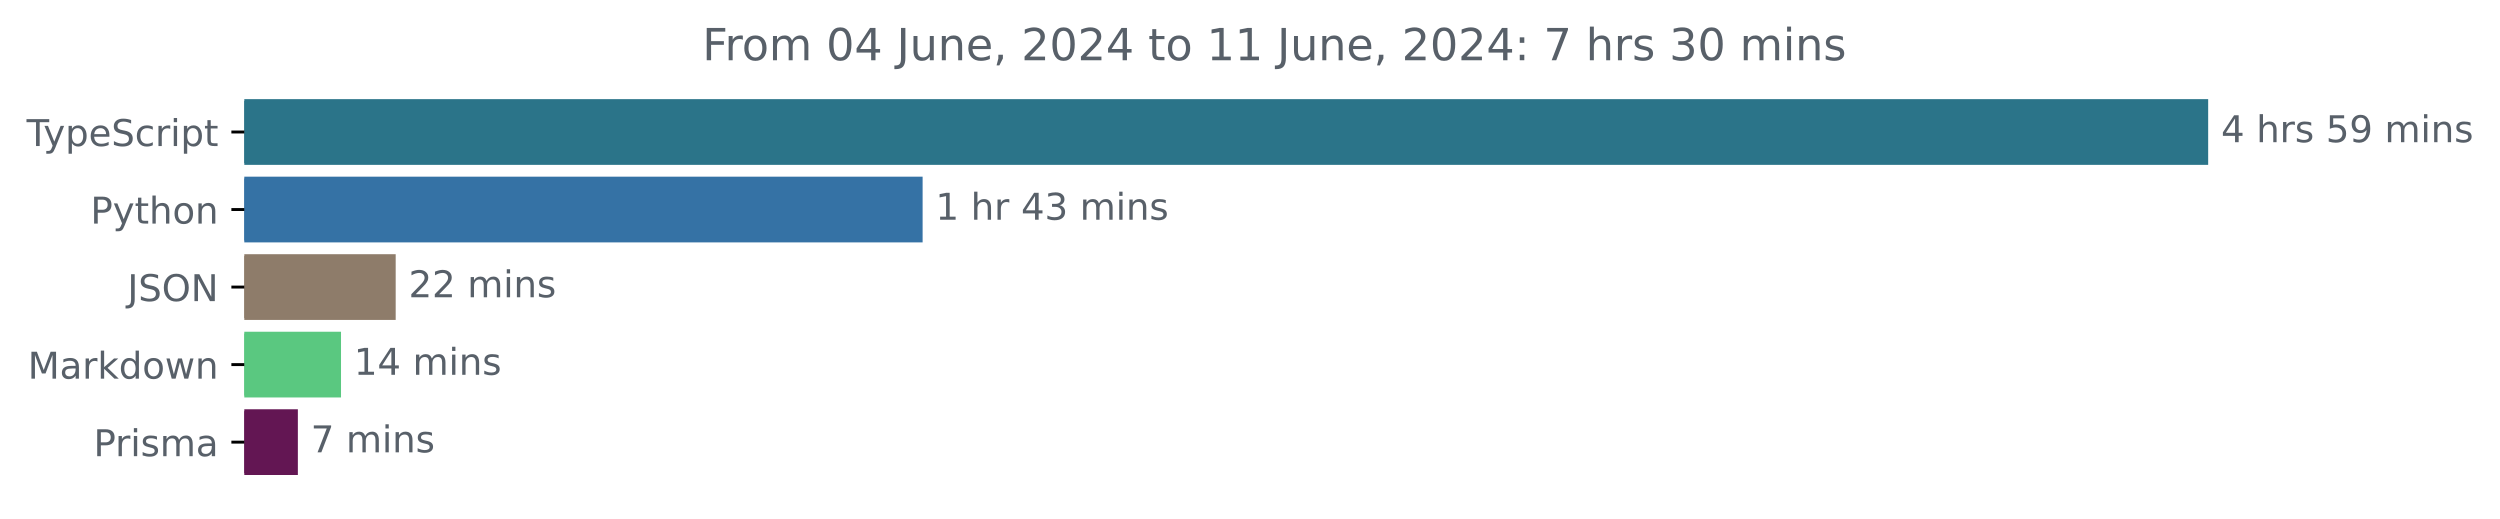
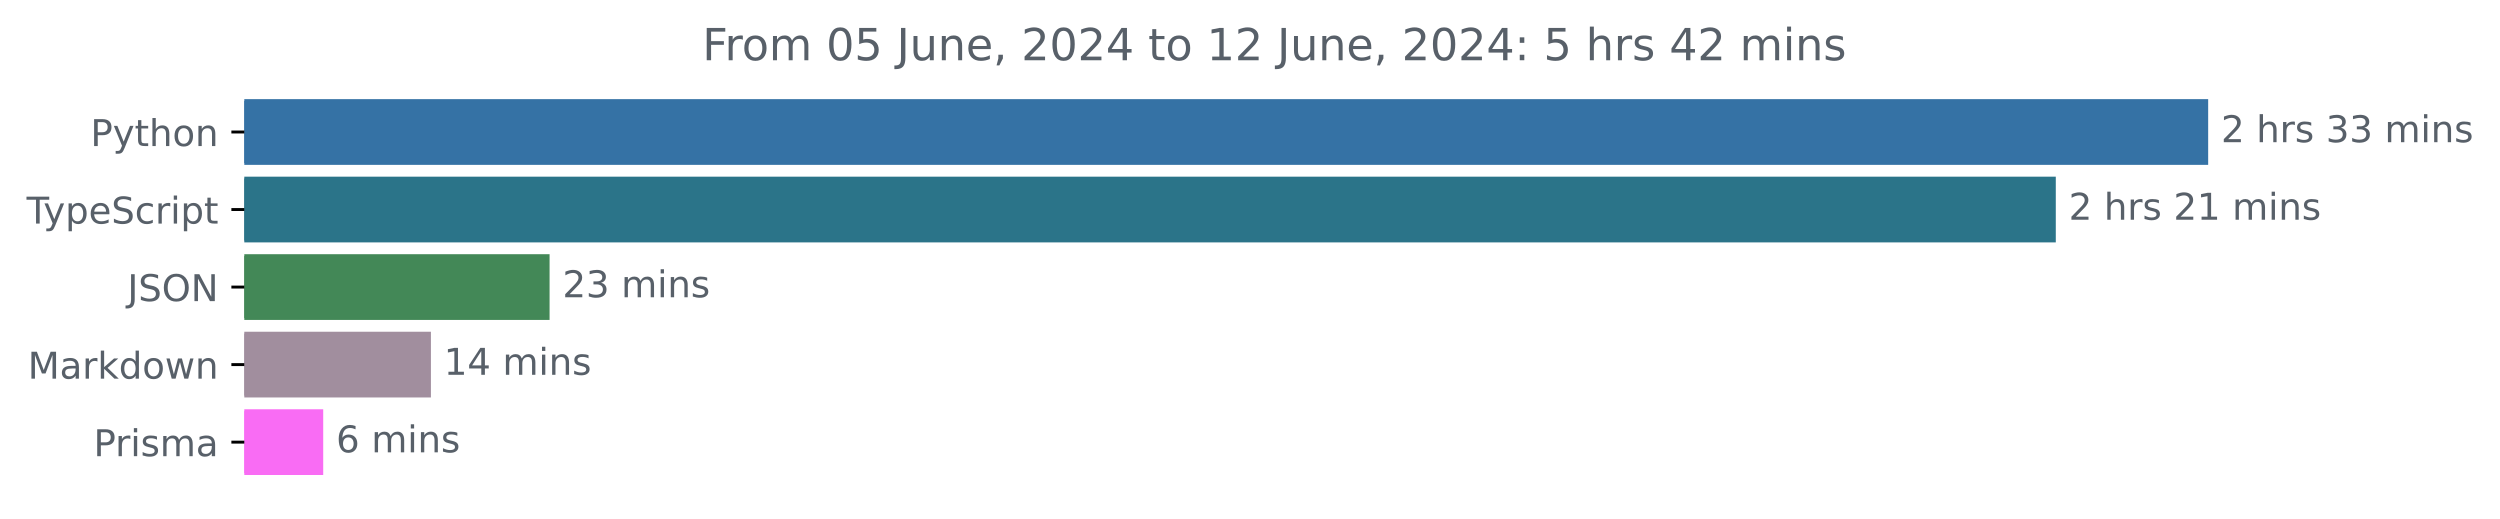
<svg xmlns="http://www.w3.org/2000/svg" xmlns:xlink="http://www.w3.org/1999/xlink" width="677.144pt" height="140.398pt" viewBox="0 0 677.144 140.398" version="1.1">
  <defs>
    <style type="text/css">*{stroke-linejoin: round; stroke-linecap: butt}</style>
  </defs>
  <g id="figure_1">
    <g id="patch_1">
      <path d="M -0 140.398  L 677.144 140.398  L 677.144 0  L -0 0  L -0 140.398  z " style="fill: none" />
    </g>
    <g id="axes_1">
      <g id="patch_2">
-         <path d="M 66.17 27.358  L 597.599 27.358  L 597.599 44.158  L 66.17 44.158  z " clip-path="url(#p119760131b)" style="fill: #2b7489; stroke: #2b7489; stroke-linejoin: miter" />
+         <path d="M 66.17 27.358  L 597.599 27.358  L 597.599 44.158  L 66.17 44.158  z " clip-path="url(#pc485e54ed0)" style="fill: #3572a5; stroke: #3572a5; stroke-linejoin: miter" />
      </g>
      <g id="patch_3">
-         <path d="M 66.17 48.358  L 249.397 48.358  L 249.397 65.158  L 66.17 65.158  z " clip-path="url(#p119760131b)" style="fill: #3572a5; stroke: #3572a5; stroke-linejoin: miter" />
+         <path d="M 66.17 48.358  L 556.327 48.358  L 556.327 65.158  L 66.17 65.158  z " clip-path="url(#pc485e54ed0)" style="fill: #2b7489; stroke: #2b7489; stroke-linejoin: miter" />
      </g>
      <g id="patch_4">
-         <path d="M 66.17 69.358  L 106.674 69.358  L 106.674 86.158  L 66.17 86.158  z " clip-path="url(#p119760131b)" style="fill: #8e7c6a; stroke: #8e7c6a; stroke-linejoin: miter" />
+         <path d="M 66.17 69.358  L 148.357 69.358  L 148.357 86.158  L 66.17 86.158  z " clip-path="url(#pc485e54ed0)" style="fill: #438857; stroke: #438857; stroke-linejoin: miter" />
      </g>
      <g id="patch_5">
-         <path d="M 66.17 90.358  L 91.865 90.358  L 91.865 107.158  L 66.17 107.158  z " clip-path="url(#p119760131b)" style="fill: #5ac880; stroke: #5ac880; stroke-linejoin: miter" />
+         <path d="M 66.17 90.358  L 116.218 90.358  L 116.218 107.158  L 66.17 107.158  z " clip-path="url(#pc485e54ed0)" style="fill: #a18e9e; stroke: #a18e9e; stroke-linejoin: miter" />
      </g>
      <g id="patch_6">
-         <path d="M 66.17 111.358  L 80.178 111.358  L 80.178 128.158  L 66.17 128.158  z " clip-path="url(#p119760131b)" style="fill: #631653; stroke: #631653; stroke-linejoin: miter" />
+         <path d="M 66.17 111.358  L 87.043 111.358  L 87.043 128.158  L 66.17 128.158  z " clip-path="url(#pc485e54ed0)" style="fill: #f96cf4; stroke: #f96cf4; stroke-linejoin: miter" />
      </g>
      <g id="matplotlib.axis_1" />
      <g id="matplotlib.axis_2">
        <g id="ytick_1">
          <g id="line2d_1">
            <defs>
-               <path id="m27ba7ccb35" d="M 0 0  L -3.5 0  " style="stroke: #000000; stroke-width: 0.8" />
+               <path id="m98cbc516da" d="M 0 0  L -3.5 0  " style="stroke: #000000; stroke-width: 0.8" />
            </defs>
            <g>
-               <use xlink:href="#m27ba7ccb35" x="66.17" y="35.758" style="stroke: #000000; stroke-width: 0.8" />
+               <use xlink:href="#m98cbc516da" x="66.17" y="35.758" style="stroke: #000000; stroke-width: 0.8" />
            </g>
          </g>
          <g id="text_1">
-             <g style="fill: #586069" transform="translate(7.2 39.55734) scale(0.1 -0.1)">
+             <g style="fill: #586069" transform="translate(24.50781 39.55734) scale(0.1 -0.1)">
+               <defs>
+                 <path id="DejaVuSans-50" d="M 1259 4147  L 1259 2394  L 2053 2394  Q 2494 2394 2734 2622  Q 2975 2850 2975 3272  Q 2975 3691 2734 3919  Q 2494 4147 2053 4147  L 1259 4147  z M 628 4666  L 2053 4666  Q 2838 4666 3239 4311  Q 3641 3956 3641 3272  Q 3641 2581 3239 2228  Q 2838 1875 2053 1875  L 1259 1875  L 1259 0  L 628 0  L 628 4666  z " transform="scale(0.015625)" />
+                 <path id="DejaVuSans-79" d="M 2059 -325  Q 1816 -950 1584 -1140  Q 1353 -1331 966 -1331  L 506 -1331  L 506 -850  L 844 -850  Q 1081 -850 1212 -737  Q 1344 -625 1503 -206  L 1606 56  L 191 3500  L 800 3500  L 1894 763  L 2988 3500  L 3597 3500  L 2059 -325  z " transform="scale(0.015625)" />
+                 <path id="DejaVuSans-74" d="M 1172 4494  L 1172 3500  L 2356 3500  L 2356 3053  L 1172 3053  L 1172 1153  Q 1172 725 1289 603  Q 1406 481 1766 481  L 2356 481  L 2356 0  L 1766 0  Q 1100 0 847 248  Q 594 497 594 1153  L 594 3053  L 172 3053  L 172 3500  L 594 3500  L 594 4494  L 1172 4494  z " transform="scale(0.015625)" />
+                 <path id="DejaVuSans-68" d="M 3513 2113  L 3513 0  L 2938 0  L 2938 2094  Q 2938 2591 2744 2837  Q 2550 3084 2163 3084  Q 1697 3084 1428 2787  Q 1159 2491 1159 1978  L 1159 0  L 581 0  L 581 4863  L 1159 4863  L 1159 2956  Q 1366 3272 1645 3428  Q 1925 3584 2291 3584  Q 2894 3584 3203 3211  Q 3513 2838 3513 2113  z " transform="scale(0.015625)" />
+                 <path id="DejaVuSans-6f" d="M 1959 3097  Q 1497 3097 1228 2736  Q 959 2375 959 1747  Q 959 1119 1226 758  Q 1494 397 1959 397  Q 2419 397 2687 759  Q 2956 1122 2956 1747  Q 2956 2369 2687 2733  Q 2419 3097 1959 3097  z M 1959 3584  Q 2709 3584 3137 3096  Q 3566 2609 3566 1747  Q 3566 888 3137 398  Q 2709 -91 1959 -91  Q 1206 -91 779 398  Q 353 888 353 1747  Q 353 2609 779 3096  Q 1206 3584 1959 3584  z " transform="scale(0.015625)" />
+                 <path id="DejaVuSans-6e" d="M 3513 2113  L 3513 0  L 2938 0  L 2938 2094  Q 2938 2591 2744 2837  Q 2550 3084 2163 3084  Q 1697 3084 1428 2787  Q 1159 2491 1159 1978  L 1159 0  L 581 0  L 581 3500  L 1159 3500  L 1159 2956  Q 1366 3272 1645 3428  Q 1925 3584 2291 3584  Q 2894 3584 3203 3211  Q 3513 2838 3513 2113  z " transform="scale(0.015625)" />
+               </defs>
+               <use xlink:href="#DejaVuSans-50" />
+               <use xlink:href="#DejaVuSans-79" x="60.303" />
+               <use xlink:href="#DejaVuSans-74" x="119.482" />
+               <use xlink:href="#DejaVuSans-68" x="158.691" />
+               <use xlink:href="#DejaVuSans-6f" x="222.07" />
+               <use xlink:href="#DejaVuSans-6e" x="283.252" />
+             </g>
+           </g>
+         </g>
+         <g id="ytick_2">
+           <g id="line2d_2">
+             <g>
+               <use xlink:href="#m98cbc516da" x="66.17" y="56.758" style="stroke: #000000; stroke-width: 0.8" />
+             </g>
+           </g>
+           <g id="text_2">
+             <g style="fill: #586069" transform="translate(7.2 60.55734) scale(0.1 -0.1)">
              <defs>
                <path id="DejaVuSans-54" d="M -19 4666  L 3928 4666  L 3928 4134  L 2272 4134  L 2272 0  L 1638 0  L 1638 4134  L -19 4134  L -19 4666  z " transform="scale(0.015625)" />
-                 <path id="DejaVuSans-79" d="M 2059 -325  Q 1816 -950 1584 -1140  Q 1353 -1331 966 -1331  L 506 -1331  L 506 -850  L 844 -850  Q 1081 -850 1212 -737  Q 1344 -625 1503 -206  L 1606 56  L 191 3500  L 800 3500  L 1894 763  L 2988 3500  L 3597 3500  L 2059 -325  z " transform="scale(0.015625)" />
                <path id="DejaVuSans-70" d="M 1159 525  L 1159 -1331  L 581 -1331  L 581 3500  L 1159 3500  L 1159 2969  Q 1341 3281 1617 3432  Q 1894 3584 2278 3584  Q 2916 3584 3314 3078  Q 3713 2572 3713 1747  Q 3713 922 3314 415  Q 2916 -91 2278 -91  Q 1894 -91 1617 61  Q 1341 213 1159 525  z M 3116 1747  Q 3116 2381 2855 2742  Q 2594 3103 2138 3103  Q 1681 3103 1420 2742  Q 1159 2381 1159 1747  Q 1159 1113 1420 752  Q 1681 391 2138 391  Q 2594 391 2855 752  Q 3116 1113 3116 1747  z " transform="scale(0.015625)" />
                <path id="DejaVuSans-65" d="M 3597 1894  L 3597 1613  L 953 1613  Q 991 1019 1311 708  Q 1631 397 2203 397  Q 2534 397 2845 478  Q 3156 559 3463 722  L 3463 178  Q 3153 47 2828 -22  Q 2503 -91 2169 -91  Q 1331 -91 842 396  Q 353 884 353 1716  Q 353 2575 817 3079  Q 1281 3584 2069 3584  Q 2775 3584 3186 3129  Q 3597 2675 3597 1894  z M 3022 2063  Q 3016 2534 2758 2815  Q 2500 3097 2075 3097  Q 1594 3097 1305 2825  Q 1016 2553 972 2059  L 3022 2063  z " transform="scale(0.015625)" />
                <path id="DejaVuSans-53" d="M 3425 4513  L 3425 3897  Q 3066 4069 2747 4153  Q 2428 4238 2131 4238  Q 1616 4238 1336 4038  Q 1056 3838 1056 3469  Q 1056 3159 1242 3001  Q 1428 2844 1947 2747  L 2328 2669  Q 3034 2534 3370 2195  Q 3706 1856 3706 1288  Q 3706 609 3251 259  Q 2797 -91 1919 -91  Q 1588 -91 1214 -16  Q 841 59 441 206  L 441 856  Q 825 641 1194 531  Q 1563 422 1919 422  Q 2459 422 2753 634  Q 3047 847 3047 1241  Q 3047 1584 2836 1778  Q 2625 1972 2144 2069  L 1759 2144  Q 1053 2284 737 2584  Q 422 2884 422 3419  Q 422 4038 858 4394  Q 1294 4750 2059 4750  Q 2388 4750 2728 4690  Q 3069 4631 3425 4513  z " transform="scale(0.015625)" />
                <path id="DejaVuSans-63" d="M 3122 3366  L 3122 2828  Q 2878 2963 2633 3030  Q 2388 3097 2138 3097  Q 1578 3097 1268 2742  Q 959 2388 959 1747  Q 959 1106 1268 751  Q 1578 397 2138 397  Q 2388 397 2633 464  Q 2878 531 3122 666  L 3122 134  Q 2881 22 2623 -34  Q 2366 -91 2075 -91  Q 1284 -91 818 406  Q 353 903 353 1747  Q 353 2603 823 3093  Q 1294 3584 2113 3584  Q 2378 3584 2631 3529  Q 2884 3475 3122 3366  z " transform="scale(0.015625)" />
                <path id="DejaVuSans-72" d="M 2631 2963  Q 2534 3019 2420 3045  Q 2306 3072 2169 3072  Q 1681 3072 1420 2755  Q 1159 2438 1159 1844  L 1159 0  L 581 0  L 581 3500  L 1159 3500  L 1159 2956  Q 1341 3275 1631 3429  Q 1922 3584 2338 3584  Q 2397 3584 2469 3576  Q 2541 3569 2628 3553  L 2631 2963  z " transform="scale(0.015625)" />
                <path id="DejaVuSans-69" d="M 603 3500  L 1178 3500  L 1178 0  L 603 0  L 603 3500  z M 603 4863  L 1178 4863  L 1178 4134  L 603 4134  L 603 4863  z " transform="scale(0.015625)" />
-                 <path id="DejaVuSans-74" d="M 1172 4494  L 1172 3500  L 2356 3500  L 2356 3053  L 1172 3053  L 1172 1153  Q 1172 725 1289 603  Q 1406 481 1766 481  L 2356 481  L 2356 0  L 1766 0  Q 1100 0 847 248  Q 594 497 594 1153  L 594 3053  L 172 3053  L 172 3500  L 594 3500  L 594 4494  L 1172 4494  z " transform="scale(0.015625)" />
              </defs>
              <use xlink:href="#DejaVuSans-54" />
              <use xlink:href="#DejaVuSans-79" x="45.459" />
              <use xlink:href="#DejaVuSans-70" x="104.639" />
              <use xlink:href="#DejaVuSans-65" x="168.115" />
              <use xlink:href="#DejaVuSans-53" x="229.639" />
              <use xlink:href="#DejaVuSans-63" x="293.115" />
              <use xlink:href="#DejaVuSans-72" x="348.096" />
              <use xlink:href="#DejaVuSans-69" x="389.209" />
              <use xlink:href="#DejaVuSans-70" x="416.992" />
              <use xlink:href="#DejaVuSans-74" x="480.469" />
            </g>
          </g>
        </g>
-         <g id="ytick_2">
-           <g id="line2d_2">
-             <g>
-               <use xlink:href="#m27ba7ccb35" x="66.17" y="56.758" style="stroke: #000000; stroke-width: 0.8" />
-             </g>
-           </g>
-           <g id="text_2">
-             <g style="fill: #586069" transform="translate(24.50781 60.55734) scale(0.1 -0.1)">
-               <defs>
-                 <path id="DejaVuSans-50" d="M 1259 4147  L 1259 2394  L 2053 2394  Q 2494 2394 2734 2622  Q 2975 2850 2975 3272  Q 2975 3691 2734 3919  Q 2494 4147 2053 4147  L 1259 4147  z M 628 4666  L 2053 4666  Q 2838 4666 3239 4311  Q 3641 3956 3641 3272  Q 3641 2581 3239 2228  Q 2838 1875 2053 1875  L 1259 1875  L 1259 0  L 628 0  L 628 4666  z " transform="scale(0.015625)" />
-                 <path id="DejaVuSans-68" d="M 3513 2113  L 3513 0  L 2938 0  L 2938 2094  Q 2938 2591 2744 2837  Q 2550 3084 2163 3084  Q 1697 3084 1428 2787  Q 1159 2491 1159 1978  L 1159 0  L 581 0  L 581 4863  L 1159 4863  L 1159 2956  Q 1366 3272 1645 3428  Q 1925 3584 2291 3584  Q 2894 3584 3203 3211  Q 3513 2838 3513 2113  z " transform="scale(0.015625)" />
-                 <path id="DejaVuSans-6f" d="M 1959 3097  Q 1497 3097 1228 2736  Q 959 2375 959 1747  Q 959 1119 1226 758  Q 1494 397 1959 397  Q 2419 397 2687 759  Q 2956 1122 2956 1747  Q 2956 2369 2687 2733  Q 2419 3097 1959 3097  z M 1959 3584  Q 2709 3584 3137 3096  Q 3566 2609 3566 1747  Q 3566 888 3137 398  Q 2709 -91 1959 -91  Q 1206 -91 779 398  Q 353 888 353 1747  Q 353 2609 779 3096  Q 1206 3584 1959 3584  z " transform="scale(0.015625)" />
-                 <path id="DejaVuSans-6e" d="M 3513 2113  L 3513 0  L 2938 0  L 2938 2094  Q 2938 2591 2744 2837  Q 2550 3084 2163 3084  Q 1697 3084 1428 2787  Q 1159 2491 1159 1978  L 1159 0  L 581 0  L 581 3500  L 1159 3500  L 1159 2956  Q 1366 3272 1645 3428  Q 1925 3584 2291 3584  Q 2894 3584 3203 3211  Q 3513 2838 3513 2113  z " transform="scale(0.015625)" />
-               </defs>
-               <use xlink:href="#DejaVuSans-50" />
-               <use xlink:href="#DejaVuSans-79" x="60.303" />
-               <use xlink:href="#DejaVuSans-74" x="119.482" />
-               <use xlink:href="#DejaVuSans-68" x="158.691" />
-               <use xlink:href="#DejaVuSans-6f" x="222.07" />
-               <use xlink:href="#DejaVuSans-6e" x="283.252" />
-             </g>
-           </g>
-         </g>
        <g id="ytick_3">
          <g id="line2d_3">
            <g>
-               <use xlink:href="#m27ba7ccb35" x="66.17" y="77.758" style="stroke: #000000; stroke-width: 0.8" />
+               <use xlink:href="#m98cbc516da" x="66.17" y="77.758" style="stroke: #000000; stroke-width: 0.8" />
            </g>
          </g>
          <g id="text_3">
            <g style="fill: #586069" transform="translate(34.51875 81.55734) scale(0.1 -0.1)">
              <defs>
                <path id="DejaVuSans-4a" d="M 628 4666  L 1259 4666  L 1259 325  Q 1259 -519 939 -900  Q 619 -1281 -91 -1281  L -331 -1281  L -331 -750  L -134 -750  Q 284 -750 456 -515  Q 628 -281 628 325  L 628 4666  z " transform="scale(0.015625)" />
                <path id="DejaVuSans-4f" d="M 2522 4238  Q 1834 4238 1429 3725  Q 1025 3213 1025 2328  Q 1025 1447 1429 934  Q 1834 422 2522 422  Q 3209 422 3611 934  Q 4013 1447 4013 2328  Q 4013 3213 3611 3725  Q 3209 4238 2522 4238  z M 2522 4750  Q 3503 4750 4090 4092  Q 4678 3434 4678 2328  Q 4678 1225 4090 567  Q 3503 -91 2522 -91  Q 1538 -91 948 565  Q 359 1222 359 2328  Q 359 3434 948 4092  Q 1538 4750 2522 4750  z " transform="scale(0.015625)" />
                <path id="DejaVuSans-4e" d="M 628 4666  L 1478 4666  L 3547 763  L 3547 4666  L 4159 4666  L 4159 0  L 3309 0  L 1241 3903  L 1241 0  L 628 0  L 628 4666  z " transform="scale(0.015625)" />
              </defs>
              <use xlink:href="#DejaVuSans-4a" />
              <use xlink:href="#DejaVuSans-53" x="29.492" />
              <use xlink:href="#DejaVuSans-4f" x="92.969" />
              <use xlink:href="#DejaVuSans-4e" x="171.68" />
            </g>
          </g>
        </g>
        <g id="ytick_4">
          <g id="line2d_4">
            <g>
-               <use xlink:href="#m27ba7ccb35" x="66.17" y="98.758" style="stroke: #000000; stroke-width: 0.8" />
+               <use xlink:href="#m98cbc516da" x="66.17" y="98.758" style="stroke: #000000; stroke-width: 0.8" />
            </g>
          </g>
          <g id="text_4">
            <g style="fill: #586069" transform="translate(7.529688 102.5573) scale(0.1 -0.1)">
              <defs>
                <path id="DejaVuSans-4d" d="M 628 4666  L 1569 4666  L 2759 1491  L 3956 4666  L 4897 4666  L 4897 0  L 4281 0  L 4281 4097  L 3078 897  L 2444 897  L 1241 4097  L 1241 0  L 628 0  L 628 4666  z " transform="scale(0.015625)" />
                <path id="DejaVuSans-61" d="M 2194 1759  Q 1497 1759 1228 1600  Q 959 1441 959 1056  Q 959 750 1161 570  Q 1363 391 1709 391  Q 2188 391 2477 730  Q 2766 1069 2766 1631  L 2766 1759  L 2194 1759  z M 3341 1997  L 3341 0  L 2766 0  L 2766 531  Q 2569 213 2275 61  Q 1981 -91 1556 -91  Q 1019 -91 701 211  Q 384 513 384 1019  Q 384 1609 779 1909  Q 1175 2209 1959 2209  L 2766 2209  L 2766 2266  Q 2766 2663 2505 2880  Q 2244 3097 1772 3097  Q 1472 3097 1187 3025  Q 903 2953 641 2809  L 641 3341  Q 956 3463 1253 3523  Q 1550 3584 1831 3584  Q 2591 3584 2966 3190  Q 3341 2797 3341 1997  z " transform="scale(0.015625)" />
                <path id="DejaVuSans-6b" d="M 581 4863  L 1159 4863  L 1159 1991  L 2875 3500  L 3609 3500  L 1753 1863  L 3688 0  L 2938 0  L 1159 1709  L 1159 0  L 581 0  L 581 4863  z " transform="scale(0.015625)" />
                <path id="DejaVuSans-64" d="M 2906 2969  L 2906 4863  L 3481 4863  L 3481 0  L 2906 0  L 2906 525  Q 2725 213 2448 61  Q 2172 -91 1784 -91  Q 1150 -91 751 415  Q 353 922 353 1747  Q 353 2572 751 3078  Q 1150 3584 1784 3584  Q 2172 3584 2448 3432  Q 2725 3281 2906 2969  z M 947 1747  Q 947 1113 1208 752  Q 1469 391 1925 391  Q 2381 391 2643 752  Q 2906 1113 2906 1747  Q 2906 2381 2643 2742  Q 2381 3103 1925 3103  Q 1469 3103 1208 2742  Q 947 2381 947 1747  z " transform="scale(0.015625)" />
                <path id="DejaVuSans-77" d="M 269 3500  L 844 3500  L 1563 769  L 2278 3500  L 2956 3500  L 3675 769  L 4391 3500  L 4966 3500  L 4050 0  L 3372 0  L 2619 2869  L 1863 0  L 1184 0  L 269 3500  z " transform="scale(0.015625)" />
              </defs>
              <use xlink:href="#DejaVuSans-4d" />
              <use xlink:href="#DejaVuSans-61" x="86.279" />
              <use xlink:href="#DejaVuSans-72" x="147.559" />
              <use xlink:href="#DejaVuSans-6b" x="188.672" />
              <use xlink:href="#DejaVuSans-64" x="246.582" />
              <use xlink:href="#DejaVuSans-6f" x="310.059" />
              <use xlink:href="#DejaVuSans-77" x="371.24" />
              <use xlink:href="#DejaVuSans-6e" x="453.027" />
            </g>
          </g>
        </g>
        <g id="ytick_5">
          <g id="line2d_5">
            <g>
-               <use xlink:href="#m27ba7ccb35" x="66.17" y="119.758" style="stroke: #000000; stroke-width: 0.8" />
+               <use xlink:href="#m98cbc516da" x="66.17" y="119.758" style="stroke: #000000; stroke-width: 0.8" />
            </g>
          </g>
          <g id="text_5">
            <g style="fill: #586069" transform="translate(25.34844 123.5573) scale(0.1 -0.1)">
              <defs>
                <path id="DejaVuSans-73" d="M 2834 3397  L 2834 2853  Q 2591 2978 2328 3040  Q 2066 3103 1784 3103  Q 1356 3103 1142 2972  Q 928 2841 928 2578  Q 928 2378 1081 2264  Q 1234 2150 1697 2047  L 1894 2003  Q 2506 1872 2764 1633  Q 3022 1394 3022 966  Q 3022 478 2636 193  Q 2250 -91 1575 -91  Q 1294 -91 989 -36  Q 684 19 347 128  L 347 722  Q 666 556 975 473  Q 1284 391 1588 391  Q 1994 391 2212 530  Q 2431 669 2431 922  Q 2431 1156 2273 1281  Q 2116 1406 1581 1522  L 1381 1569  Q 847 1681 609 1914  Q 372 2147 372 2553  Q 372 3047 722 3315  Q 1072 3584 1716 3584  Q 2034 3584 2315 3537  Q 2597 3491 2834 3397  z " transform="scale(0.015625)" />
                <path id="DejaVuSans-6d" d="M 3328 2828  Q 3544 3216 3844 3400  Q 4144 3584 4550 3584  Q 5097 3584 5394 3201  Q 5691 2819 5691 2113  L 5691 0  L 5113 0  L 5113 2094  Q 5113 2597 4934 2840  Q 4756 3084 4391 3084  Q 3944 3084 3684 2787  Q 3425 2491 3425 1978  L 3425 0  L 2847 0  L 2847 2094  Q 2847 2600 2669 2842  Q 2491 3084 2119 3084  Q 1678 3084 1418 2786  Q 1159 2488 1159 1978  L 1159 0  L 581 0  L 581 3500  L 1159 3500  L 1159 2956  Q 1356 3278 1631 3431  Q 1906 3584 2284 3584  Q 2666 3584 2933 3390  Q 3200 3197 3328 2828  z " transform="scale(0.015625)" />
              </defs>
              <use xlink:href="#DejaVuSans-50" />
              <use xlink:href="#DejaVuSans-72" x="58.553" />
              <use xlink:href="#DejaVuSans-69" x="99.666" />
              <use xlink:href="#DejaVuSans-73" x="127.449" />
              <use xlink:href="#DejaVuSans-6d" x="179.549" />
              <use xlink:href="#DejaVuSans-61" x="276.961" />
            </g>
          </g>
        </g>
      </g>
      <g id="text_6">
        <g style="fill: #586069" transform="translate(601.5989 38.5175) scale(0.1 -0.1)">
          <defs>
-             <path id="DejaVuSans-34" d="M 2419 4116  L 825 1625  L 2419 1625  L 2419 4116  z M 2253 4666  L 3047 4666  L 3047 1625  L 3713 1625  L 3713 1100  L 3047 1100  L 3047 0  L 2419 0  L 2419 1100  L 313 1100  L 313 1709  L 2253 4666  z " transform="scale(0.015625)" />
+             <path id="DejaVuSans-32" d="M 1228 531  L 3431 531  L 3431 0  L 469 0  L 469 531  Q 828 903 1448 1529  Q 2069 2156 2228 2338  Q 2531 2678 2651 2914  Q 2772 3150 2772 3378  Q 2772 3750 2511 3984  Q 2250 4219 1831 4219  Q 1534 4219 1204 4116  Q 875 4013 500 3803  L 500 4441  Q 881 4594 1212 4672  Q 1544 4750 1819 4750  Q 2544 4750 2975 4387  Q 3406 4025 3406 3419  Q 3406 3131 3298 2873  Q 3191 2616 2906 2266  Q 2828 2175 2409 1742  Q 1991 1309 1228 531  z " transform="scale(0.015625)" />
            <path id="DejaVuSans-20" transform="scale(0.015625)" />
-             <path id="DejaVuSans-35" d="M 691 4666  L 3169 4666  L 3169 4134  L 1269 4134  L 1269 2991  Q 1406 3038 1543 3061  Q 1681 3084 1819 3084  Q 2600 3084 3056 2656  Q 3513 2228 3513 1497  Q 3513 744 3044 326  Q 2575 -91 1722 -91  Q 1428 -91 1123 -41  Q 819 9 494 109  L 494 744  Q 775 591 1075 516  Q 1375 441 1709 441  Q 2250 441 2565 725  Q 2881 1009 2881 1497  Q 2881 1984 2565 2268  Q 2250 2553 1709 2553  Q 1456 2553 1204 2497  Q 953 2441 691 2322  L 691 4666  z " transform="scale(0.015625)" />
-             <path id="DejaVuSans-39" d="M 703 97  L 703 672  Q 941 559 1184 500  Q 1428 441 1663 441  Q 2288 441 2617 861  Q 2947 1281 2994 2138  Q 2813 1869 2534 1725  Q 2256 1581 1919 1581  Q 1219 1581 811 2004  Q 403 2428 403 3163  Q 403 3881 828 4315  Q 1253 4750 1959 4750  Q 2769 4750 3195 4129  Q 3622 3509 3622 2328  Q 3622 1225 3098 567  Q 2575 -91 1691 -91  Q 1453 -91 1209 -44  Q 966 3 703 97  z M 1959 2075  Q 2384 2075 2632 2365  Q 2881 2656 2881 3163  Q 2881 3666 2632 3958  Q 2384 4250 1959 4250  Q 1534 4250 1286 3958  Q 1038 3666 1038 3163  Q 1038 2656 1286 2365  Q 1534 2075 1959 2075  z " transform="scale(0.015625)" />
-           </defs>
-           <use xlink:href="#DejaVuSans-34" />
+             <path id="DejaVuSans-33" d="M 2597 2516  Q 3050 2419 3304 2112  Q 3559 1806 3559 1356  Q 3559 666 3084 287  Q 2609 -91 1734 -91  Q 1441 -91 1130 -33  Q 819 25 488 141  L 488 750  Q 750 597 1062 519  Q 1375 441 1716 441  Q 2309 441 2620 675  Q 2931 909 2931 1356  Q 2931 1769 2642 2001  Q 2353 2234 1838 2234  L 1294 2234  L 1294 2753  L 1863 2753  Q 2328 2753 2575 2939  Q 2822 3125 2822 3475  Q 2822 3834 2567 4026  Q 2313 4219 1838 4219  Q 1578 4219 1281 4162  Q 984 4106 628 3988  L 628 4550  Q 988 4650 1302 4700  Q 1616 4750 1894 4750  Q 2613 4750 3031 4423  Q 3450 4097 3450 3541  Q 3450 3153 3228 2886  Q 3006 2619 2597 2516  z " transform="scale(0.015625)" />
+           </defs>
+           <use xlink:href="#DejaVuSans-32" />
          <use xlink:href="#DejaVuSans-20" x="63.623" />
          <use xlink:href="#DejaVuSans-68" x="95.41" />
          <use xlink:href="#DejaVuSans-72" x="158.789" />
          <use xlink:href="#DejaVuSans-73" x="199.902" />
          <use xlink:href="#DejaVuSans-20" x="252.002" />
-           <use xlink:href="#DejaVuSans-35" x="283.789" />
-           <use xlink:href="#DejaVuSans-39" x="347.412" />
+           <use xlink:href="#DejaVuSans-33" x="283.789" />
+           <use xlink:href="#DejaVuSans-33" x="347.412" />
          <use xlink:href="#DejaVuSans-20" x="411.035" />
          <use xlink:href="#DejaVuSans-6d" x="442.822" />
          <use xlink:href="#DejaVuSans-69" x="540.234" />
          <use xlink:href="#DejaVuSans-6e" x="568.018" />
          <use xlink:href="#DejaVuSans-73" x="631.396" />
        </g>
      </g>
      <g id="text_7">
-         <g style="fill: #586069" transform="translate(253.3967 59.5175) scale(0.1 -0.1)">
+         <g style="fill: #586069" transform="translate(560.3275 59.5175) scale(0.1 -0.1)">
          <defs>
            <path id="DejaVuSans-31" d="M 794 531  L 1825 531  L 1825 4091  L 703 3866  L 703 4441  L 1819 4666  L 2450 4666  L 2450 531  L 3481 531  L 3481 0  L 794 0  L 794 531  z " transform="scale(0.015625)" />
-             <path id="DejaVuSans-33" d="M 2597 2516  Q 3050 2419 3304 2112  Q 3559 1806 3559 1356  Q 3559 666 3084 287  Q 2609 -91 1734 -91  Q 1441 -91 1130 -33  Q 819 25 488 141  L 488 750  Q 750 597 1062 519  Q 1375 441 1716 441  Q 2309 441 2620 675  Q 2931 909 2931 1356  Q 2931 1769 2642 2001  Q 2353 2234 1838 2234  L 1294 2234  L 1294 2753  L 1863 2753  Q 2328 2753 2575 2939  Q 2822 3125 2822 3475  Q 2822 3834 2567 4026  Q 2313 4219 1838 4219  Q 1578 4219 1281 4162  Q 984 4106 628 3988  L 628 4550  Q 988 4650 1302 4700  Q 1616 4750 1894 4750  Q 2613 4750 3031 4423  Q 3450 4097 3450 3541  Q 3450 3153 3228 2886  Q 3006 2619 2597 2516  z " transform="scale(0.015625)" />
-           </defs>
-           <use xlink:href="#DejaVuSans-31" />
+           </defs>
+           <use xlink:href="#DejaVuSans-32" />
          <use xlink:href="#DejaVuSans-20" x="63.623" />
          <use xlink:href="#DejaVuSans-68" x="95.41" />
          <use xlink:href="#DejaVuSans-72" x="158.789" />
-           <use xlink:href="#DejaVuSans-20" x="199.902" />
-           <use xlink:href="#DejaVuSans-34" x="231.689" />
-           <use xlink:href="#DejaVuSans-33" x="295.312" />
-           <use xlink:href="#DejaVuSans-20" x="358.936" />
-           <use xlink:href="#DejaVuSans-6d" x="390.723" />
-           <use xlink:href="#DejaVuSans-69" x="488.135" />
-           <use xlink:href="#DejaVuSans-6e" x="515.918" />
-           <use xlink:href="#DejaVuSans-73" x="579.297" />
+           <use xlink:href="#DejaVuSans-73" x="199.902" />
+           <use xlink:href="#DejaVuSans-20" x="252.002" />
+           <use xlink:href="#DejaVuSans-32" x="283.789" />
+           <use xlink:href="#DejaVuSans-31" x="347.412" />
+           <use xlink:href="#DejaVuSans-20" x="411.035" />
+           <use xlink:href="#DejaVuSans-6d" x="442.822" />
+           <use xlink:href="#DejaVuSans-69" x="540.234" />
+           <use xlink:href="#DejaVuSans-6e" x="568.018" />
+           <use xlink:href="#DejaVuSans-73" x="631.396" />
        </g>
      </g>
      <g id="text_8">
-         <g style="fill: #586069" transform="translate(110.6738 80.5175) scale(0.1 -0.1)">
-           <defs>
-             <path id="DejaVuSans-32" d="M 1228 531  L 3431 531  L 3431 0  L 469 0  L 469 531  Q 828 903 1448 1529  Q 2069 2156 2228 2338  Q 2531 2678 2651 2914  Q 2772 3150 2772 3378  Q 2772 3750 2511 3984  Q 2250 4219 1831 4219  Q 1534 4219 1204 4116  Q 875 4013 500 3803  L 500 4441  Q 881 4594 1212 4672  Q 1544 4750 1819 4750  Q 2544 4750 2975 4387  Q 3406 4025 3406 3419  Q 3406 3131 3298 2873  Q 3191 2616 2906 2266  Q 2828 2175 2409 1742  Q 1991 1309 1228 531  z " transform="scale(0.015625)" />
-           </defs>
+         <g style="fill: #586069" transform="translate(152.3573 80.5175) scale(0.1 -0.1)">
          <use xlink:href="#DejaVuSans-32" />
-           <use xlink:href="#DejaVuSans-32" x="63.623" />
+           <use xlink:href="#DejaVuSans-33" x="63.623" />
          <use xlink:href="#DejaVuSans-20" x="127.246" />
          <use xlink:href="#DejaVuSans-6d" x="159.033" />
          <use xlink:href="#DejaVuSans-69" x="256.445" />
          <use xlink:href="#DejaVuSans-6e" x="284.229" />
          <use xlink:href="#DejaVuSans-73" x="347.607" />
        </g>
      </g>
      <g id="text_9">
-         <g style="fill: #586069" transform="translate(95.86523 101.5175) scale(0.1 -0.1)">
+         <g style="fill: #586069" transform="translate(120.2178 101.5175) scale(0.1 -0.1)">
+           <defs>
+             <path id="DejaVuSans-34" d="M 2419 4116  L 825 1625  L 2419 1625  L 2419 4116  z M 2253 4666  L 3047 4666  L 3047 1625  L 3713 1625  L 3713 1100  L 3047 1100  L 3047 0  L 2419 0  L 2419 1100  L 313 1100  L 313 1709  L 2253 4666  z " transform="scale(0.015625)" />
+           </defs>
          <use xlink:href="#DejaVuSans-31" />
          <use xlink:href="#DejaVuSans-34" x="63.623" />
          <use xlink:href="#DejaVuSans-20" x="127.246" />
          <use xlink:href="#DejaVuSans-6d" x="159.033" />
          <use xlink:href="#DejaVuSans-69" x="256.445" />
          <use xlink:href="#DejaVuSans-6e" x="284.229" />
          <use xlink:href="#DejaVuSans-73" x="347.607" />
        </g>
      </g>
      <g id="text_10">
-         <g style="fill: #586069" transform="translate(84.17845 122.5175) scale(0.1 -0.1)">
-           <defs>
-             <path id="DejaVuSans-37" d="M 525 4666  L 3525 4666  L 3525 4397  L 1831 0  L 1172 0  L 2766 4134  L 525 4134  L 525 4666  z " transform="scale(0.015625)" />
-           </defs>
-           <use xlink:href="#DejaVuSans-37" />
+         <g style="fill: #586069" transform="translate(91.0432 122.5175) scale(0.1 -0.1)">
+           <defs>
+             <path id="DejaVuSans-36" d="M 2113 2584  Q 1688 2584 1439 2293  Q 1191 2003 1191 1497  Q 1191 994 1439 701  Q 1688 409 2113 409  Q 2538 409 2786 701  Q 3034 994 3034 1497  Q 3034 2003 2786 2293  Q 2538 2584 2113 2584  z M 3366 4563  L 3366 3988  Q 3128 4100 2886 4159  Q 2644 4219 2406 4219  Q 1781 4219 1451 3797  Q 1122 3375 1075 2522  Q 1259 2794 1537 2939  Q 1816 3084 2150 3084  Q 2853 3084 3261 2657  Q 3669 2231 3669 1497  Q 3669 778 3244 343  Q 2819 -91 2113 -91  Q 1303 -91 875 529  Q 447 1150 447 2328  Q 447 3434 972 4092  Q 1497 4750 2381 4750  Q 2619 4750 2861 4703  Q 3103 4656 3366 4563  z " transform="scale(0.015625)" />
+           </defs>
+           <use xlink:href="#DejaVuSans-36" />
          <use xlink:href="#DejaVuSans-20" x="63.623" />
          <use xlink:href="#DejaVuSans-6d" x="95.41" />
          <use xlink:href="#DejaVuSans-69" x="192.822" />
          <use xlink:href="#DejaVuSans-6e" x="220.605" />
          <use xlink:href="#DejaVuSans-73" x="283.984" />
        </g>
      </g>
      <g id="text_11">
        <g style="fill: #586069" transform="translate(190.2428 16.31812) scale(0.12 -0.12)">
          <defs>
            <path id="DejaVuSans-46" d="M 628 4666  L 3309 4666  L 3309 4134  L 1259 4134  L 1259 2759  L 3109 2759  L 3109 2228  L 1259 2228  L 1259 0  L 628 0  L 628 4666  z " transform="scale(0.015625)" />
            <path id="DejaVuSans-30" d="M 2034 4250  Q 1547 4250 1301 3770  Q 1056 3291 1056 2328  Q 1056 1369 1301 889  Q 1547 409 2034 409  Q 2525 409 2770 889  Q 3016 1369 3016 2328  Q 3016 3291 2770 3770  Q 2525 4250 2034 4250  z M 2034 4750  Q 2819 4750 3233 4129  Q 3647 3509 3647 2328  Q 3647 1150 3233 529  Q 2819 -91 2034 -91  Q 1250 -91 836 529  Q 422 1150 422 2328  Q 422 3509 836 4129  Q 1250 4750 2034 4750  z " transform="scale(0.015625)" />
+             <path id="DejaVuSans-35" d="M 691 4666  L 3169 4666  L 3169 4134  L 1269 4134  L 1269 2991  Q 1406 3038 1543 3061  Q 1681 3084 1819 3084  Q 2600 3084 3056 2656  Q 3513 2228 3513 1497  Q 3513 744 3044 326  Q 2575 -91 1722 -91  Q 1428 -91 1123 -41  Q 819 9 494 109  L 494 744  Q 775 591 1075 516  Q 1375 441 1709 441  Q 2250 441 2565 725  Q 2881 1009 2881 1497  Q 2881 1984 2565 2268  Q 2250 2553 1709 2553  Q 1456 2553 1204 2497  Q 953 2441 691 2322  L 691 4666  z " transform="scale(0.015625)" />
            <path id="DejaVuSans-75" d="M 544 1381  L 544 3500  L 1119 3500  L 1119 1403  Q 1119 906 1312 657  Q 1506 409 1894 409  Q 2359 409 2629 706  Q 2900 1003 2900 1516  L 2900 3500  L 3475 3500  L 3475 0  L 2900 0  L 2900 538  Q 2691 219 2414 64  Q 2138 -91 1772 -91  Q 1169 -91 856 284  Q 544 659 544 1381  z M 1991 3584  L 1991 3584  z " transform="scale(0.015625)" />
            <path id="DejaVuSans-2c" d="M 750 794  L 1409 794  L 1409 256  L 897 -744  L 494 -744  L 750 256  L 750 794  z " transform="scale(0.015625)" />
            <path id="DejaVuSans-3a" d="M 750 794  L 1409 794  L 1409 0  L 750 0  L 750 794  z M 750 3309  L 1409 3309  L 1409 2516  L 750 2516  L 750 3309  z " transform="scale(0.015625)" />
          </defs>
          <use xlink:href="#DejaVuSans-46" />
          <use xlink:href="#DejaVuSans-72" x="50.27" />
          <use xlink:href="#DejaVuSans-6f" x="89.133" />
          <use xlink:href="#DejaVuSans-6d" x="150.314" />
          <use xlink:href="#DejaVuSans-20" x="247.727" />
          <use xlink:href="#DejaVuSans-30" x="279.514" />
-           <use xlink:href="#DejaVuSans-34" x="343.137" />
+           <use xlink:href="#DejaVuSans-35" x="343.137" />
          <use xlink:href="#DejaVuSans-20" x="406.76" />
          <use xlink:href="#DejaVuSans-4a" x="438.547" />
          <use xlink:href="#DejaVuSans-75" x="468.039" />
          <use xlink:href="#DejaVuSans-6e" x="531.418" />
          <use xlink:href="#DejaVuSans-65" x="594.797" />
          <use xlink:href="#DejaVuSans-2c" x="656.32" />
          <use xlink:href="#DejaVuSans-20" x="688.107" />
          <use xlink:href="#DejaVuSans-32" x="719.895" />
          <use xlink:href="#DejaVuSans-30" x="783.518" />
          <use xlink:href="#DejaVuSans-32" x="847.141" />
          <use xlink:href="#DejaVuSans-34" x="910.764" />
          <use xlink:href="#DejaVuSans-20" x="974.387" />
          <use xlink:href="#DejaVuSans-74" x="1006.174" />
          <use xlink:href="#DejaVuSans-6f" x="1045.383" />
          <use xlink:href="#DejaVuSans-20" x="1106.564" />
          <use xlink:href="#DejaVuSans-31" x="1138.352" />
-           <use xlink:href="#DejaVuSans-31" x="1201.975" />
+           <use xlink:href="#DejaVuSans-32" x="1201.975" />
          <use xlink:href="#DejaVuSans-20" x="1265.598" />
          <use xlink:href="#DejaVuSans-4a" x="1297.385" />
          <use xlink:href="#DejaVuSans-75" x="1326.877" />
          <use xlink:href="#DejaVuSans-6e" x="1390.256" />
          <use xlink:href="#DejaVuSans-65" x="1453.635" />
          <use xlink:href="#DejaVuSans-2c" x="1515.158" />
          <use xlink:href="#DejaVuSans-20" x="1546.945" />
          <use xlink:href="#DejaVuSans-32" x="1578.732" />
          <use xlink:href="#DejaVuSans-30" x="1642.355" />
          <use xlink:href="#DejaVuSans-32" x="1705.979" />
          <use xlink:href="#DejaVuSans-34" x="1769.602" />
          <use xlink:href="#DejaVuSans-3a" x="1833.225" />
          <use xlink:href="#DejaVuSans-20" x="1866.916" />
-           <use xlink:href="#DejaVuSans-37" x="1898.703" />
+           <use xlink:href="#DejaVuSans-35" x="1898.703" />
          <use xlink:href="#DejaVuSans-20" x="1962.326" />
          <use xlink:href="#DejaVuSans-68" x="1994.113" />
          <use xlink:href="#DejaVuSans-72" x="2057.492" />
          <use xlink:href="#DejaVuSans-73" x="2098.605" />
          <use xlink:href="#DejaVuSans-20" x="2150.705" />
-           <use xlink:href="#DejaVuSans-33" x="2182.492" />
-           <use xlink:href="#DejaVuSans-30" x="2246.115" />
+           <use xlink:href="#DejaVuSans-34" x="2182.492" />
+           <use xlink:href="#DejaVuSans-32" x="2246.115" />
          <use xlink:href="#DejaVuSans-20" x="2309.738" />
          <use xlink:href="#DejaVuSans-6d" x="2341.525" />
          <use xlink:href="#DejaVuSans-69" x="2438.938" />
          <use xlink:href="#DejaVuSans-6e" x="2466.721" />
          <use xlink:href="#DejaVuSans-73" x="2530.1" />
        </g>
      </g>
    </g>
  </g>
  <defs>
-     <clipPath id="p119760131b">
+     <clipPath id="pc485e54ed0">
      <rect x="66.17" y="22.318" width="558" height="110.88" />
    </clipPath>
  </defs>
</svg>
